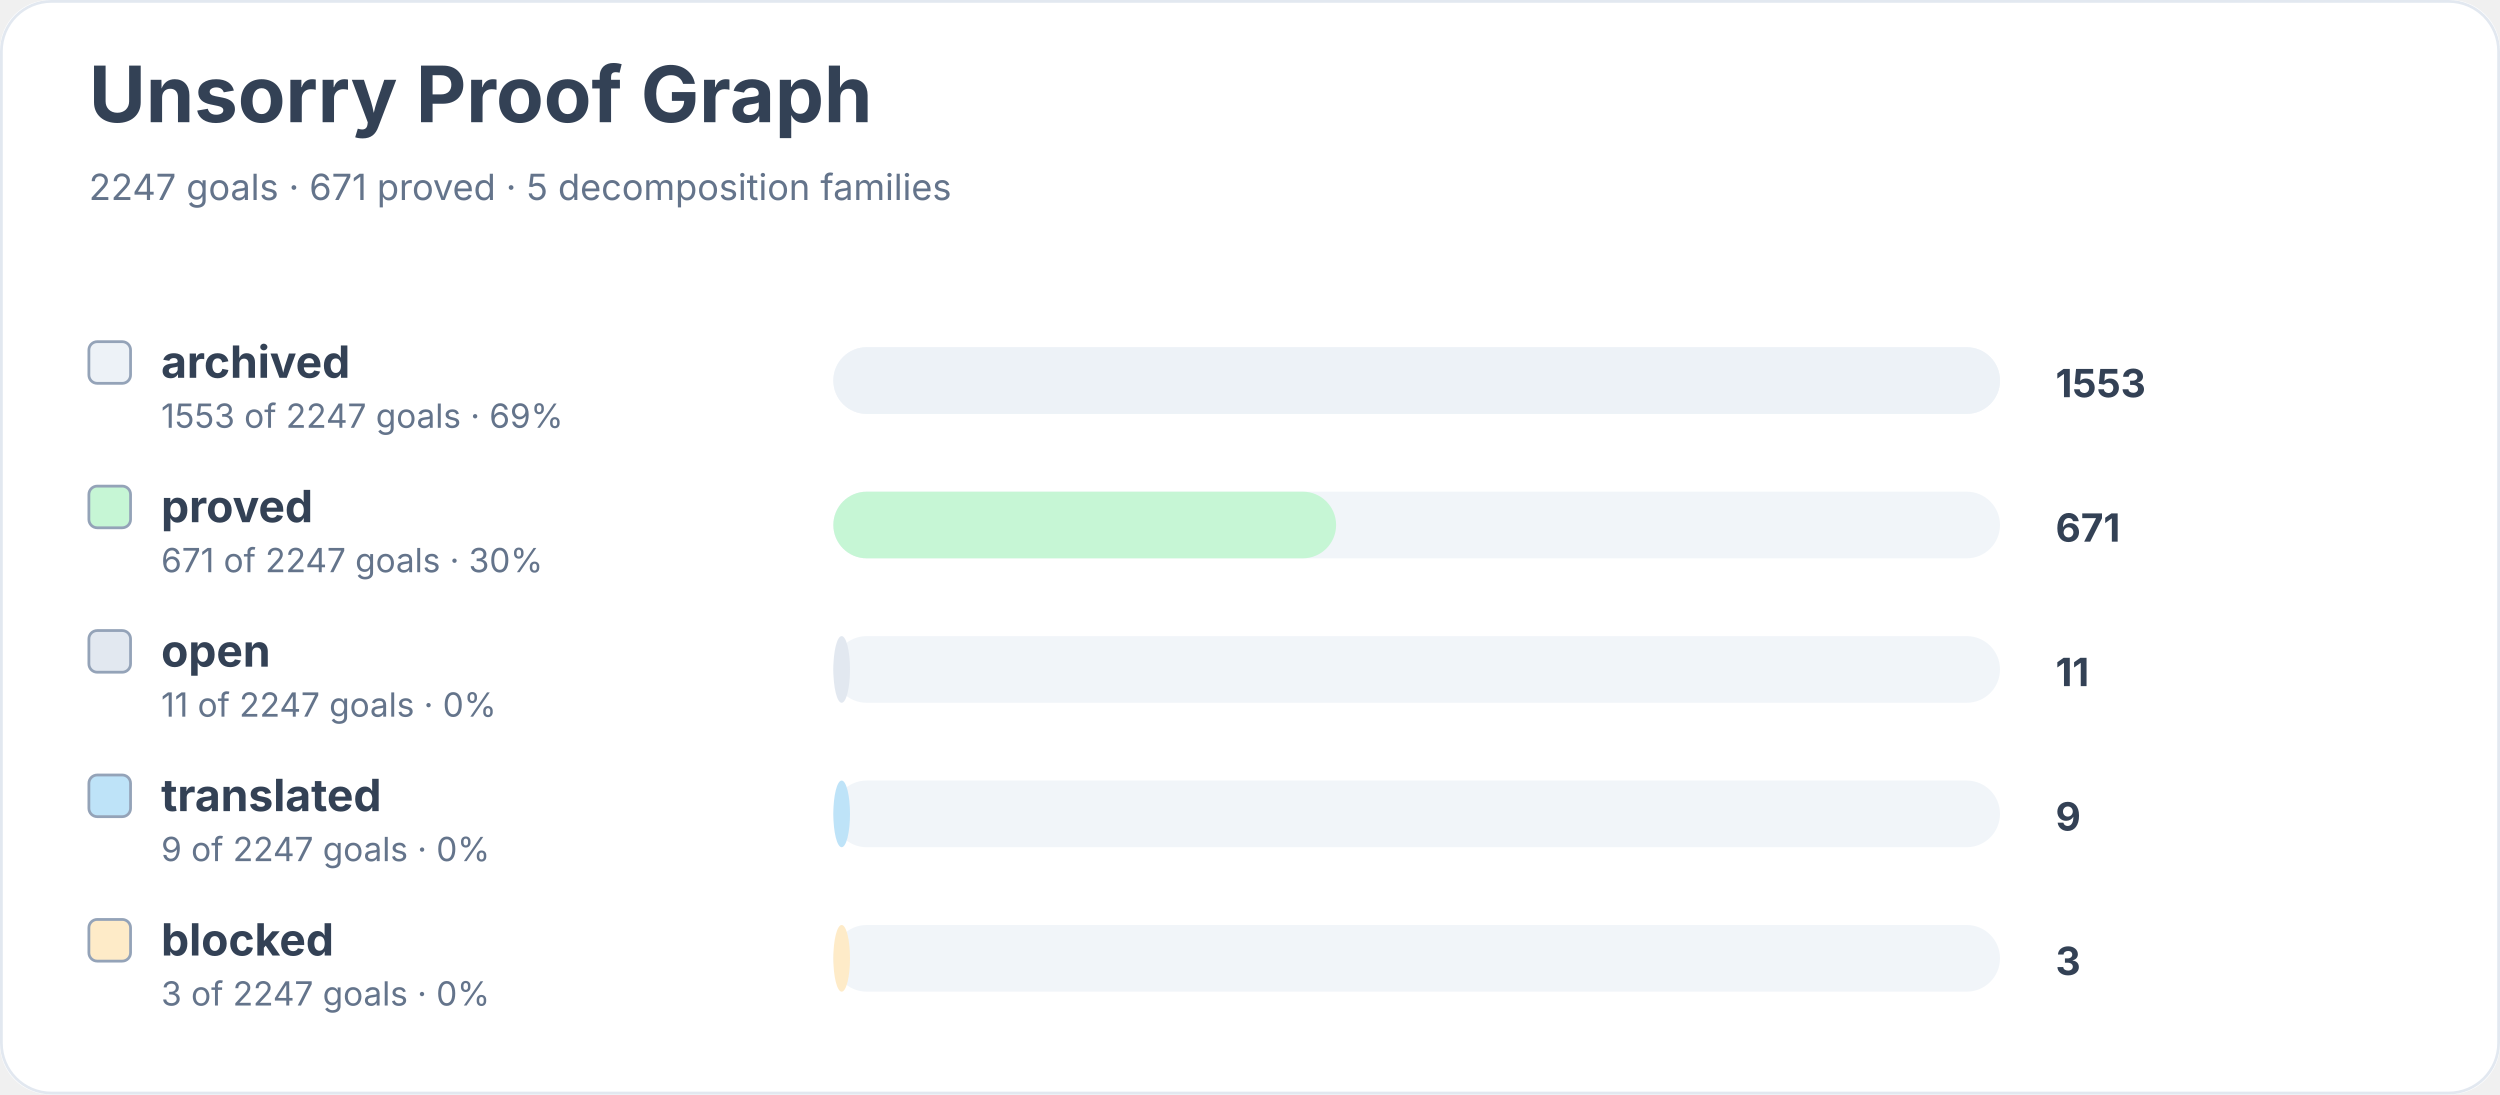
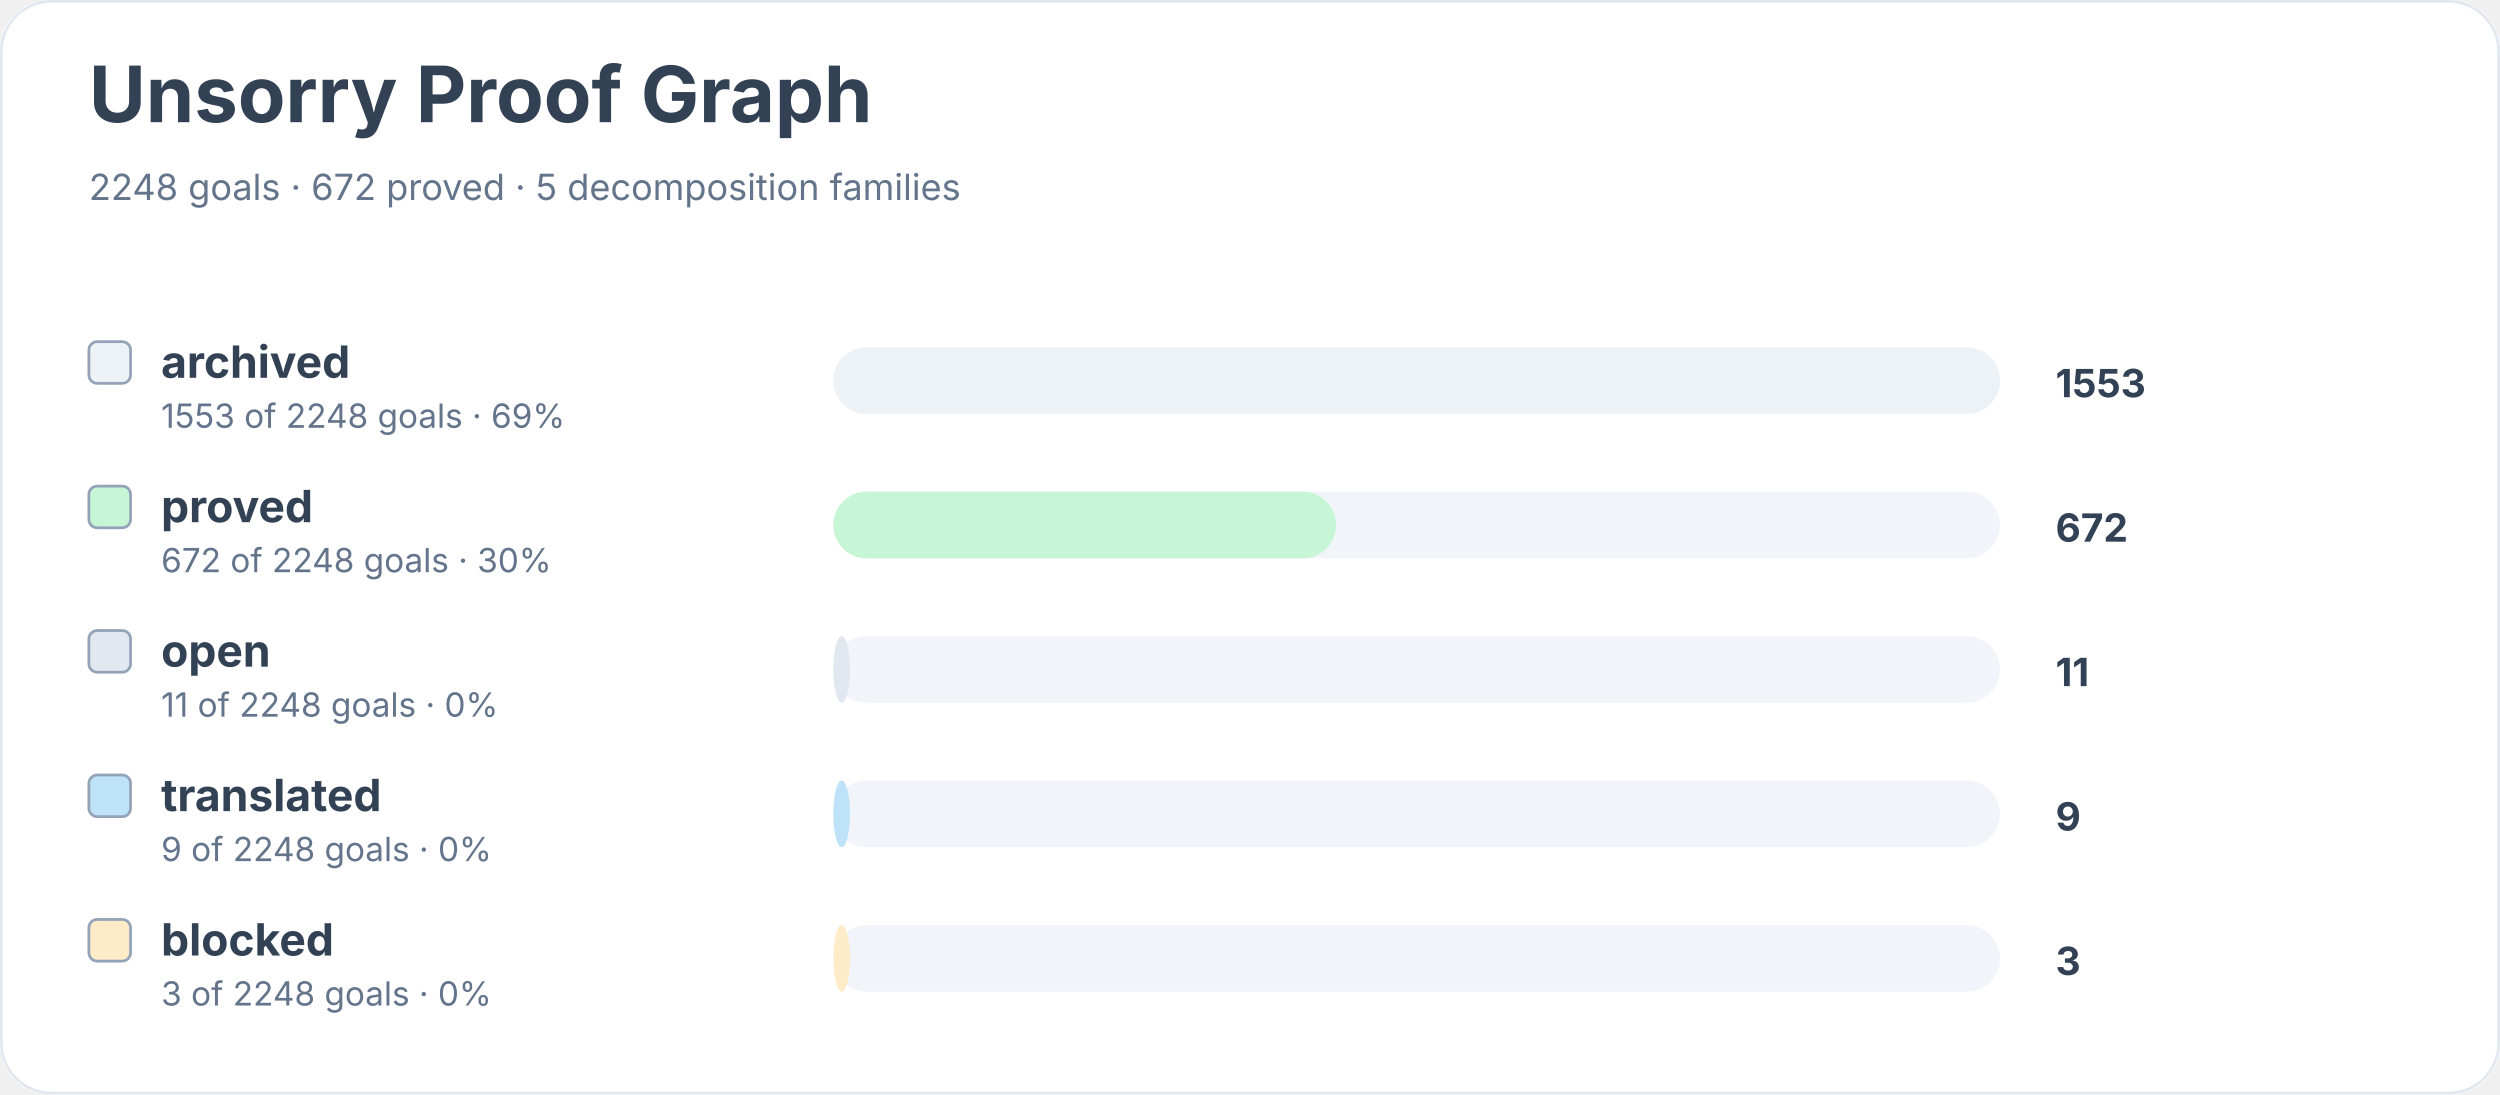
<svg xmlns="http://www.w3.org/2000/svg" width="900" height="394" viewBox="0 0 900 394" role="img" aria-labelledby="title desc">
  <rect width="900" height="100%" rx="18" fill="#ffffff" />
  <rect x="0.5" y="0.5" width="899" height="393" rx="18" fill="none" stroke="#e2e8f0" />
  <text x="32" y="44" font-family="Inter, system-ui, sans-serif" font-size="28" font-weight="700" fill="#334155">Unsorry Proof Graph</text>
-   <text x="32" y="72" font-family="Inter, system-ui, sans-serif" font-size="13" fill="#64748b">2247 goals · 671 proved · 5 decomposition families</text>
+   <text x="32" y="72" font-family="Inter, system-ui, sans-serif" font-size="13" fill="#64748b">2248 goals · 672 proved · 5 decomposition families</text>
  <rect x="32" y="123" width="15" height="15" rx="3" fill="#edf2f7" stroke="#94a3b8" />
  <text x="58" y="136" font-family="Inter, system-ui, sans-serif" font-size="16" font-weight="650" fill="#334155">archived</text>
-   <text x="58" y="154" font-family="Inter, system-ui, sans-serif" font-size="12" fill="#64748b">1553 of 2247 goals · 69%</text>
+   <text x="58" y="154" font-family="Inter, system-ui, sans-serif" font-size="12" fill="#64748b">1553 of 2248 goals · 69%</text>
  <rect x="300" y="125" width="420" height="24" rx="12" fill="#f1f5f9" />
  <rect x="300" y="125" width="420" height="24" rx="12" fill="#edf2f7" />
  <text x="740" y="143" font-family="Inter, system-ui, sans-serif" font-size="14" font-weight="700" fill="#334155">1553</text>
  <rect x="32" y="175" width="15" height="15" rx="3" fill="#c6f6d5" stroke="#94a3b8" />
  <text x="58" y="188" font-family="Inter, system-ui, sans-serif" font-size="16" font-weight="650" fill="#334155">proved</text>
-   <text x="58" y="206" font-family="Inter, system-ui, sans-serif" font-size="12" fill="#64748b">671 of 2247 goals · 30%</text>
+   <text x="58" y="206" font-family="Inter, system-ui, sans-serif" font-size="12" fill="#64748b">672 of 2248 goals · 30%</text>
  <rect x="300" y="177" width="420" height="24" rx="12" fill="#f1f5f9" />
  <rect x="300" y="177" width="181" height="24" rx="12" fill="#c6f6d5" />
-   <text x="740" y="195" font-family="Inter, system-ui, sans-serif" font-size="14" font-weight="700" fill="#334155">671</text>
+   <text x="740" y="195" font-family="Inter, system-ui, sans-serif" font-size="14" font-weight="700" fill="#334155">672</text>
  <rect x="32" y="227" width="15" height="15" rx="3" fill="#e2e8f0" stroke="#94a3b8" />
  <text x="58" y="240" font-family="Inter, system-ui, sans-serif" font-size="16" font-weight="650" fill="#334155">open</text>
-   <text x="58" y="258" font-family="Inter, system-ui, sans-serif" font-size="12" fill="#64748b">11 of 2247 goals · 0%</text>
+   <text x="58" y="258" font-family="Inter, system-ui, sans-serif" font-size="12" fill="#64748b">11 of 2248 goals · 0%</text>
  <rect x="300" y="229" width="420" height="24" rx="12" fill="#f1f5f9" />
  <rect x="300" y="229" width="6" height="24" rx="12" fill="#e2e8f0" />
  <text x="740" y="247" font-family="Inter, system-ui, sans-serif" font-size="14" font-weight="700" fill="#334155">11</text>
  <rect x="32" y="279" width="15" height="15" rx="3" fill="#bee3f8" stroke="#94a3b8" />
  <text x="58" y="292" font-family="Inter, system-ui, sans-serif" font-size="16" font-weight="650" fill="#334155">translated</text>
-   <text x="58" y="310" font-family="Inter, system-ui, sans-serif" font-size="12" fill="#64748b">9 of 2247 goals · 0%</text>
+   <text x="58" y="310" font-family="Inter, system-ui, sans-serif" font-size="12" fill="#64748b">9 of 2248 goals · 0%</text>
  <rect x="300" y="281" width="420" height="24" rx="12" fill="#f1f5f9" />
  <rect x="300" y="281" width="6" height="24" rx="12" fill="#bee3f8" />
  <text x="740" y="299" font-family="Inter, system-ui, sans-serif" font-size="14" font-weight="700" fill="#334155">9</text>
  <rect x="32" y="331" width="15" height="15" rx="3" fill="#feebc8" stroke="#94a3b8" />
  <text x="58" y="344" font-family="Inter, system-ui, sans-serif" font-size="16" font-weight="650" fill="#334155">blocked</text>
-   <text x="58" y="362" font-family="Inter, system-ui, sans-serif" font-size="12" fill="#64748b">3 of 2247 goals · 0%</text>
+   <text x="58" y="362" font-family="Inter, system-ui, sans-serif" font-size="12" fill="#64748b">3 of 2248 goals · 0%</text>
  <rect x="300" y="333" width="420" height="24" rx="12" fill="#f1f5f9" />
  <rect x="300" y="333" width="6" height="24" rx="12" fill="#feebc8" />
  <text x="740" y="351" font-family="Inter, system-ui, sans-serif" font-size="14" font-weight="700" fill="#334155">3</text>
</svg>
